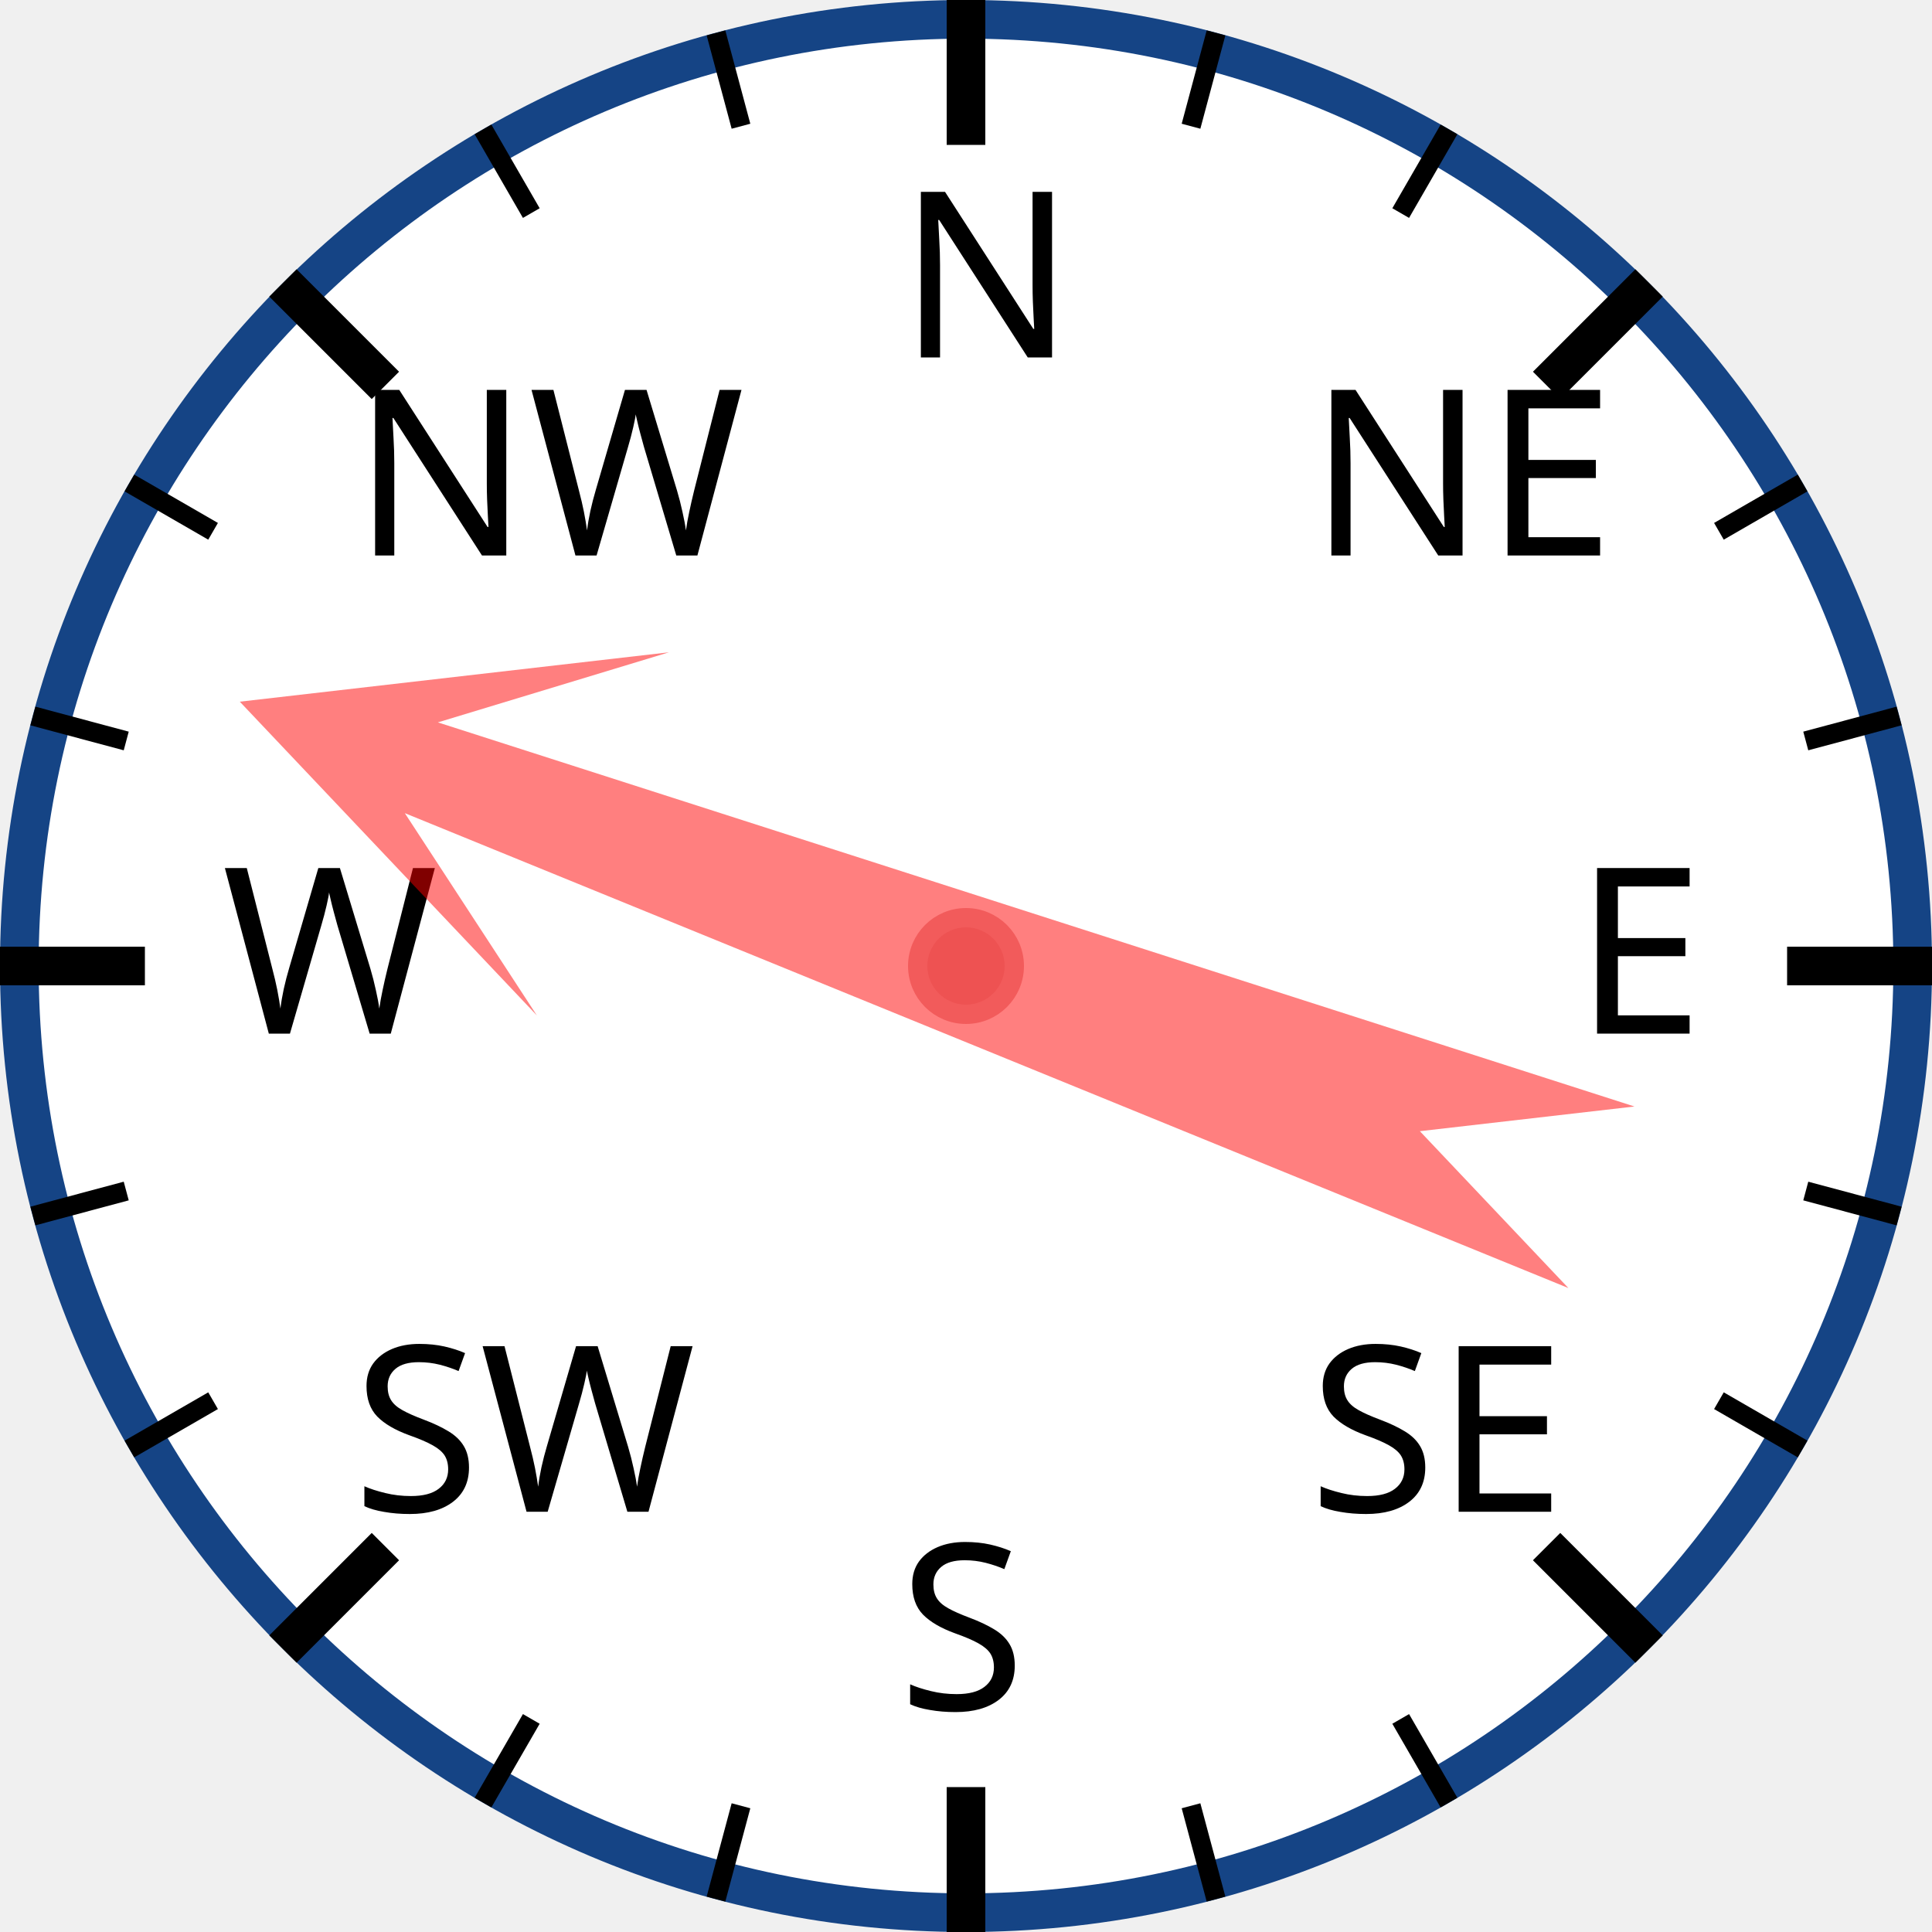
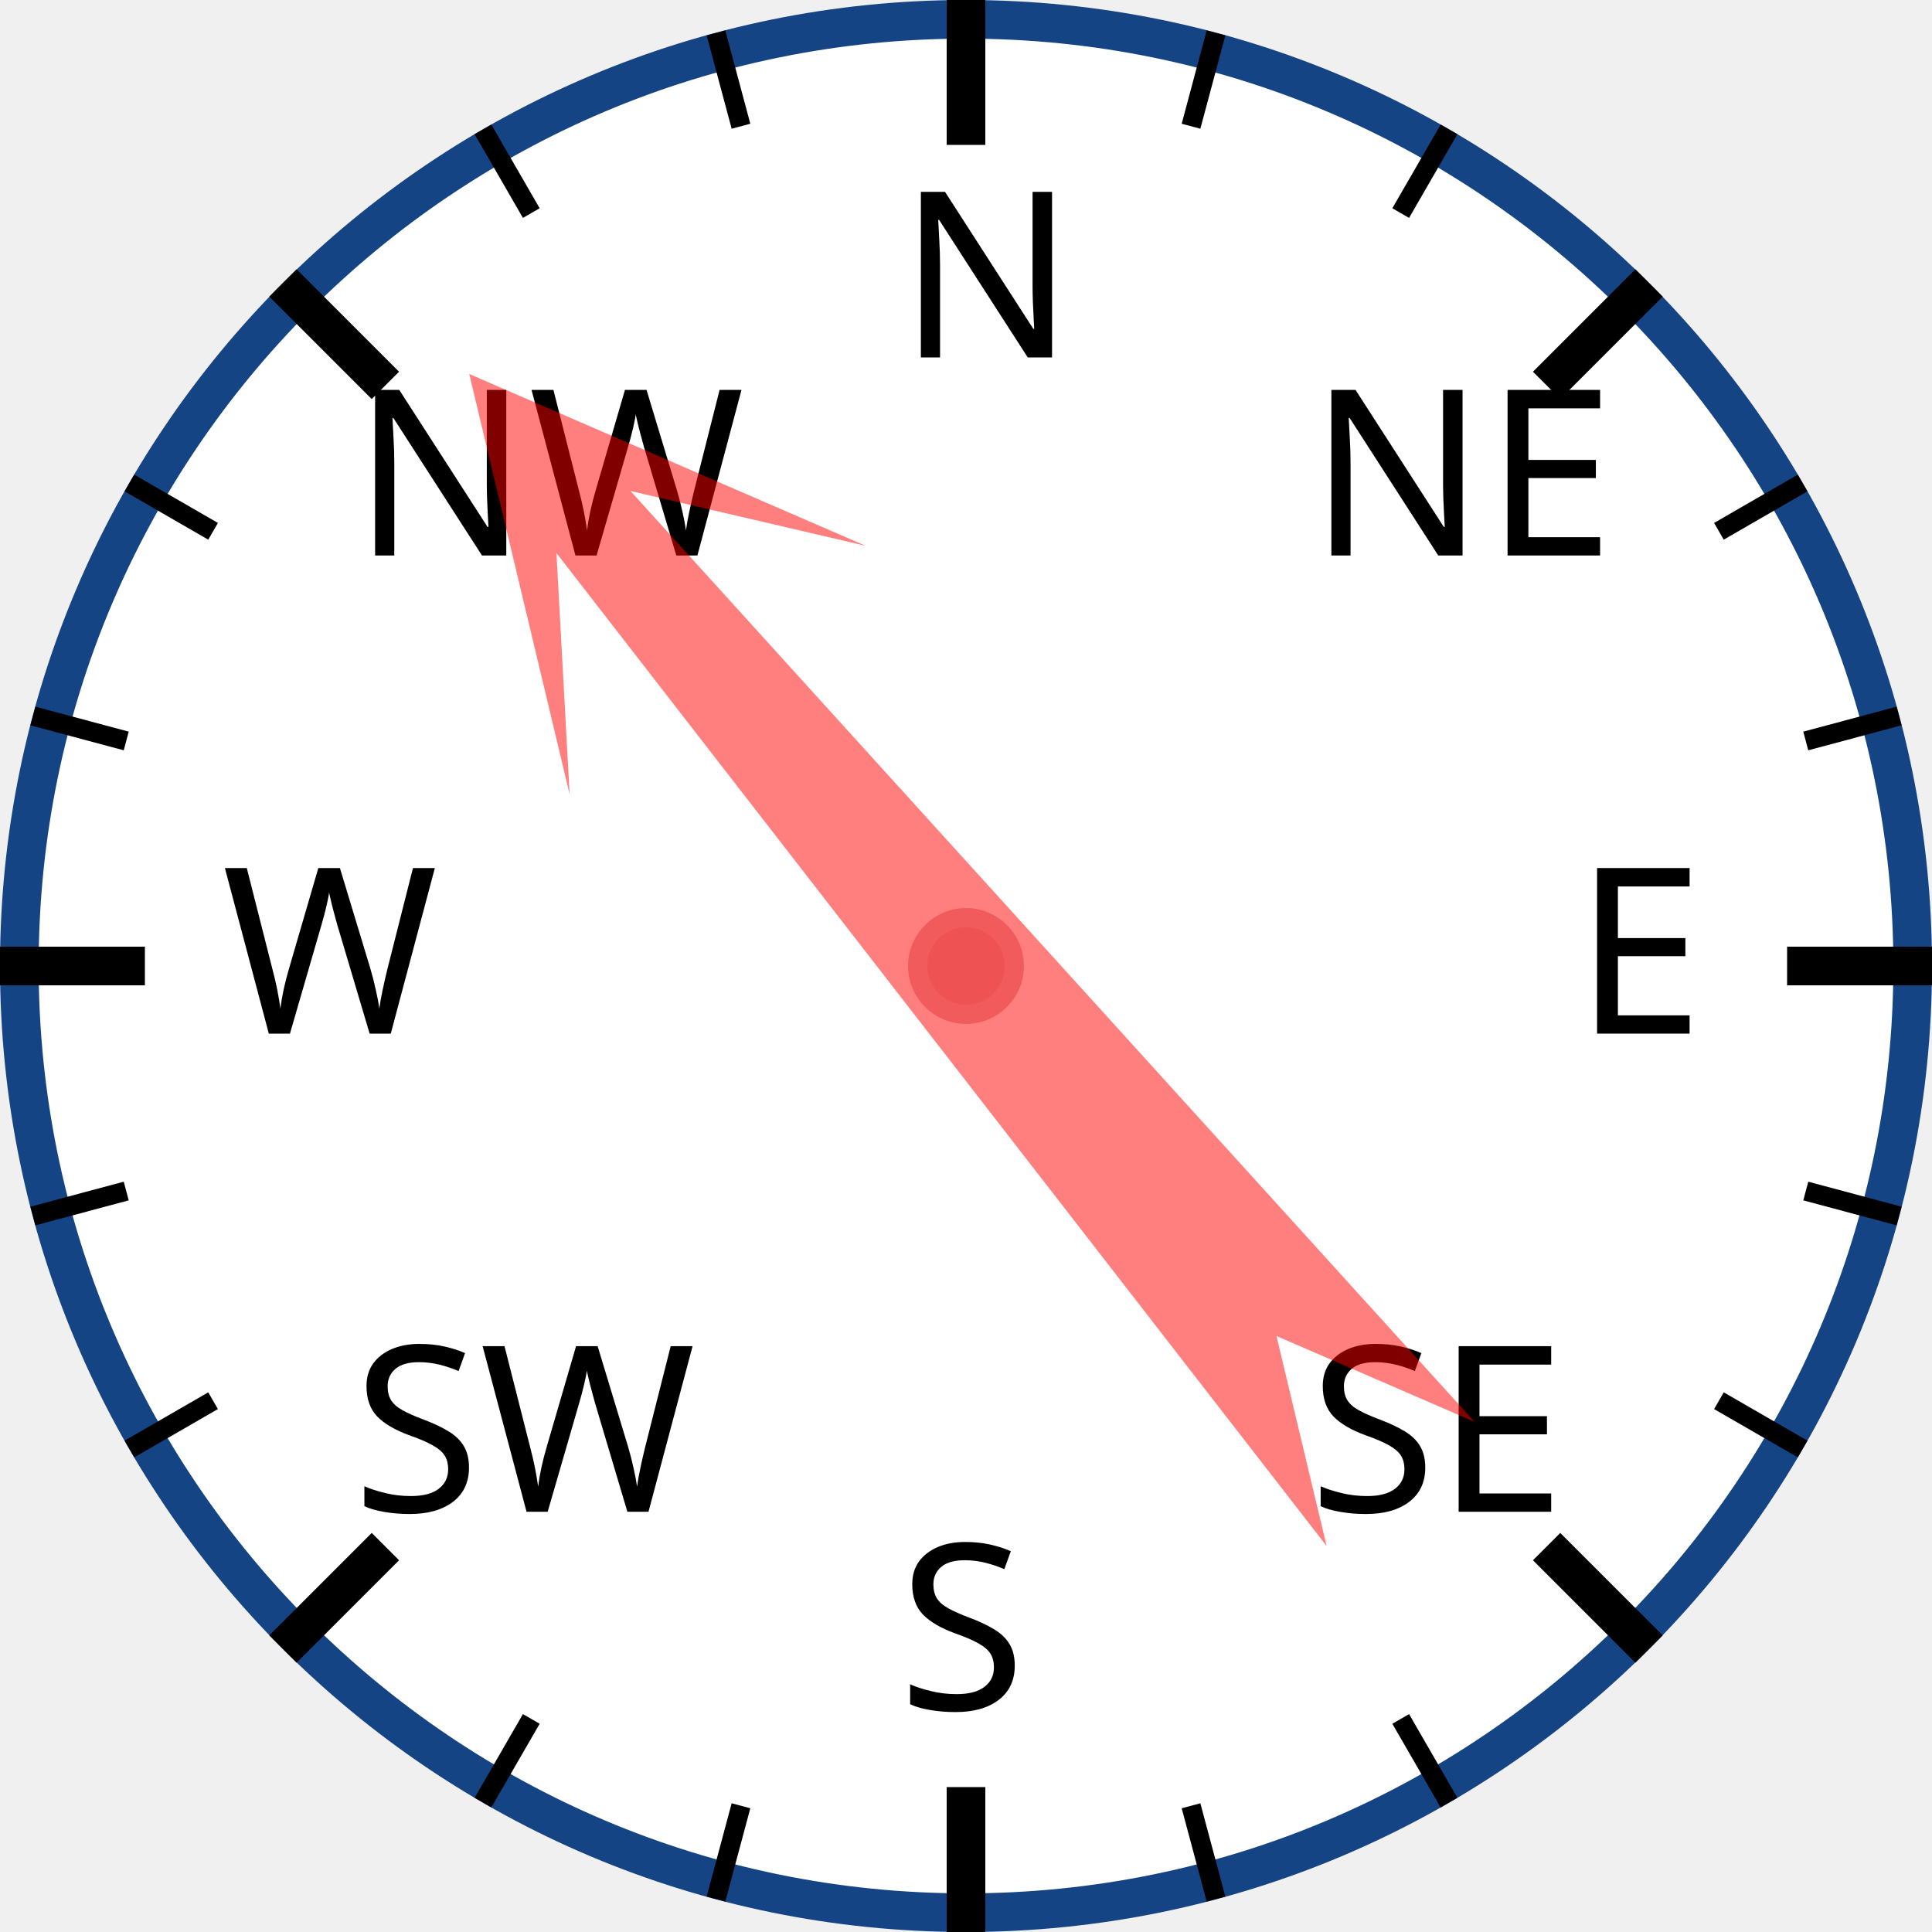
<svg xmlns="http://www.w3.org/2000/svg" width="120px" height="120px" viewBox="0 0 200 200">
  <circle cx="100" cy="100" r="98" style="fill: white; stroke: #154485; stroke-width: 4;" />
  <text x="93.0" y="37.0" style="font-family: sans-serif; font-size: 18pt;">N</text>
  <line x1="100.0" y1="0.0" x2="100.0" y2="15.0" style="stroke: black; stroke-width: 4;" />
  <line x1="74.118" y1="3.407" x2="76.706" y2="13.067" style="stroke: black; stroke-width: 2;" />
  <line x1="50" y1="13.397" x2="55" y2="22.058" style="stroke: black; stroke-width: 2;" />
  <text x="36.503" y="57.503" style="font-family: sans-serif; font-size: 18pt;">NW</text>
  <line x1="29.289" y1="29.289" x2="39.896" y2="39.896" style="stroke: black; stroke-width: 4;" />
  <line x1="13.397" y1="50" x2="22.058" y2="55" style="stroke: black; stroke-width: 2;" />
  <line x1="3.407" y1="74.118" x2="13.067" y2="76.706" style="stroke: black; stroke-width: 2;" />
  <text x="23.0" y="107.0" style="font-family: sans-serif; font-size: 18pt;">W</text>
  <line x1="0.0" y1="100.0" x2="15.0" y2="100.0" style="stroke: black; stroke-width: 4;" />
  <line x1="3.407" y1="125.882" x2="13.067" y2="123.294" style="stroke: black; stroke-width: 2;" />
  <line x1="13.397" y1="150" x2="22.058" y2="145" style="stroke: black; stroke-width: 2;" />
  <text x="36.503" y="156.497" style="font-family: sans-serif; font-size: 18pt;">SW</text>
  <line x1="29.289" y1="170.711" x2="39.896" y2="160.104" style="stroke: black; stroke-width: 4;" />
  <line x1="50" y1="186.603" x2="55" y2="177.942" style="stroke: black; stroke-width: 2;" />
  <line x1="74.118" y1="196.593" x2="76.706" y2="186.933" style="stroke: black; stroke-width: 2;" />
  <text x="93" y="177.0" style="font-family: sans-serif; font-size: 18pt;">S</text>
  <line x1="100" y1="200.0" x2="100" y2="185.0" style="stroke: black; stroke-width: 4;" />
  <line x1="125.882" y1="196.593" x2="123.294" y2="186.933" style="stroke: black; stroke-width: 2;" />
  <line x1="150.0" y1="186.603" x2="145.0" y2="177.942" style="stroke: black; stroke-width: 2;" />
  <text x="135.497" y="156.497" style="font-family: sans-serif; font-size: 18pt;">SE</text>
  <line x1="170.711" y1="170.711" x2="160.104" y2="160.104" style="stroke: black; stroke-width: 4;" />
  <line x1="186.603" y1="150" x2="177.942" y2="145" style="stroke: black; stroke-width: 2;" />
  <line x1="196.593" y1="125.882" x2="186.933" y2="123.294" style="stroke: black; stroke-width: 2;" />
  <text x="163.0" y="107" style="font-family: sans-serif; font-size: 18pt;">E</text>
  <line x1="200.0" y1="100" x2="185.0" y2="100" style="stroke: black; stroke-width: 4;" />
  <line x1="196.593" y1="74.118" x2="186.933" y2="76.706" style="stroke: black; stroke-width: 2;" />
  <line x1="186.603" y1="50" x2="177.942" y2="55" style="stroke: black; stroke-width: 2;" />
  <text x="135.497" y="57.503" style="font-family: sans-serif; font-size: 18pt;">NE</text>
  <line x1="170.711" y1="29.289" x2="160.104" y2="39.896" style="stroke: black; stroke-width: 4;" />
  <line x1="150" y1="13.397" x2="145" y2="22.058" style="stroke: black; stroke-width: 2;" />
  <line x1="125.882" y1="3.407" x2="123.294" y2="13.067" style="stroke: black; stroke-width: 2;" />
-   <polygon points="100 20 120 60 105 40 110 170 100 150 90 170 95 40 80 60" style="fill: red; fill-opacity: 0.5;" transform="rotate(290,100,100)" />
+   <polygon points="100 20 120 60 105 40 110 170 100 150 90 170 95 40 80 60" style="fill: red; fill-opacity: 0.5;" transform="rotate(320,100,100)" />
  <circle cx="100" cy="100" r="5" style="fill: #EE5252; stroke: #F25B5B; stroke-width: 2;" />
</svg>
